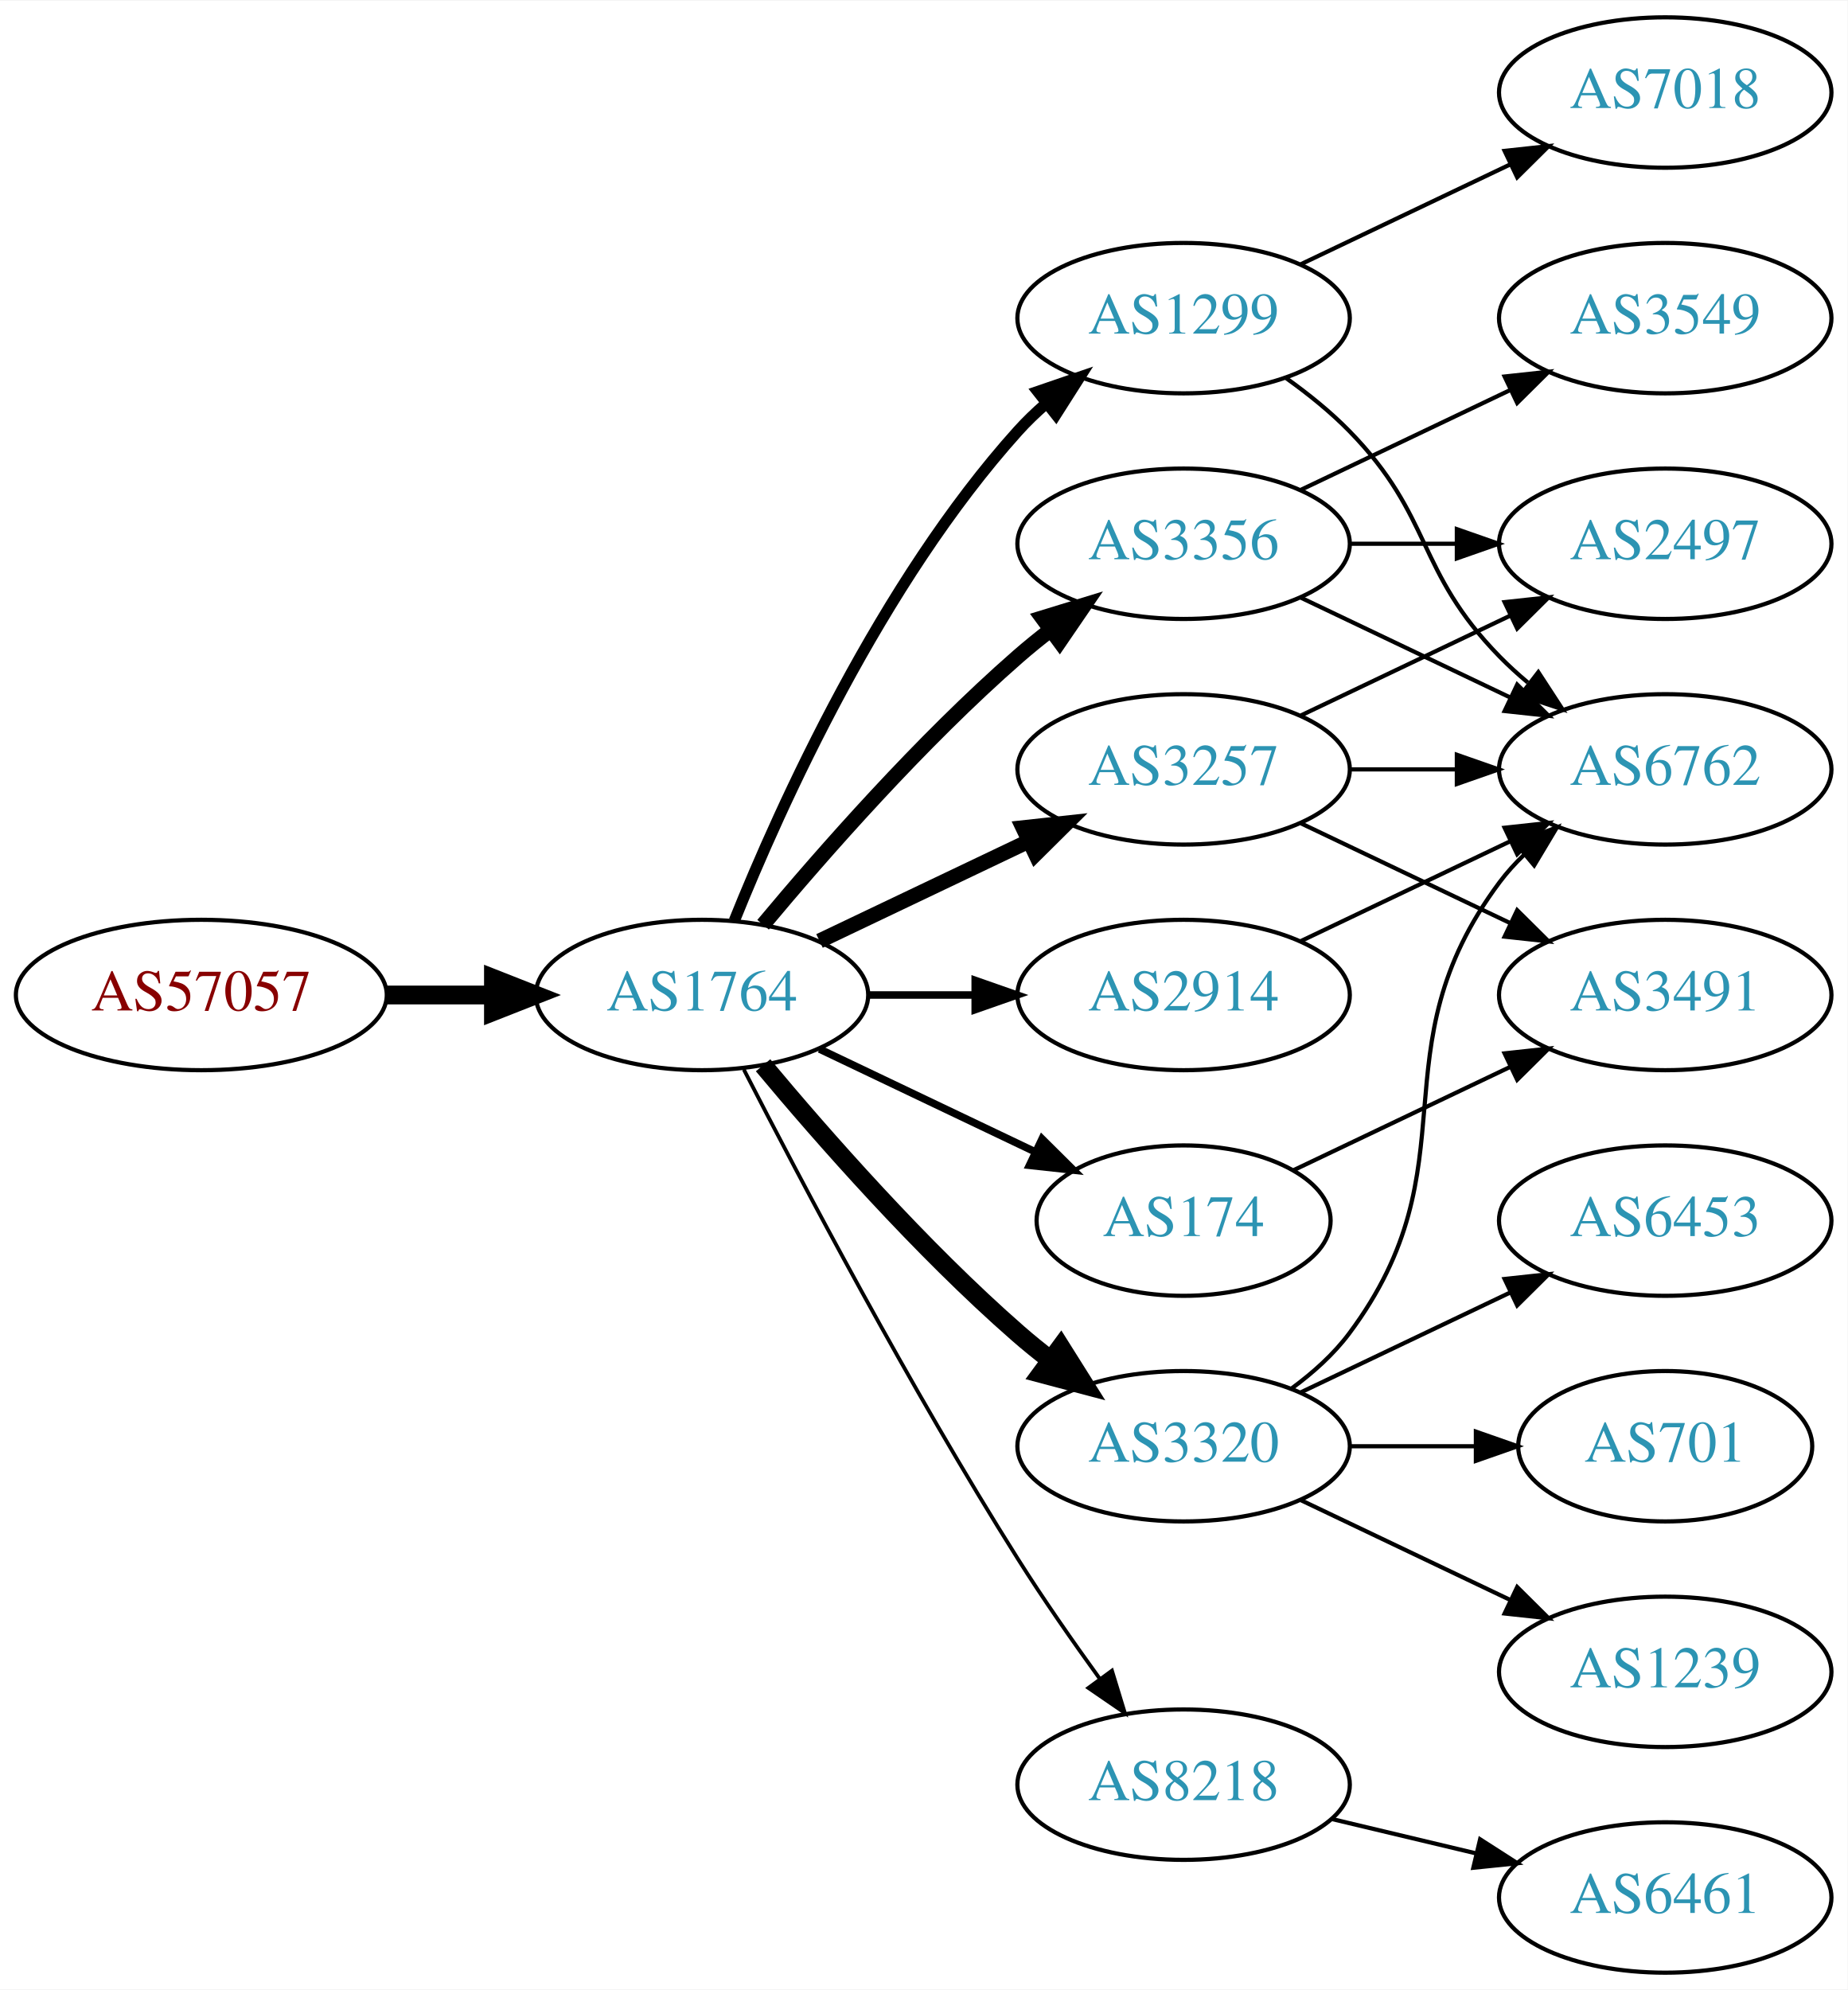
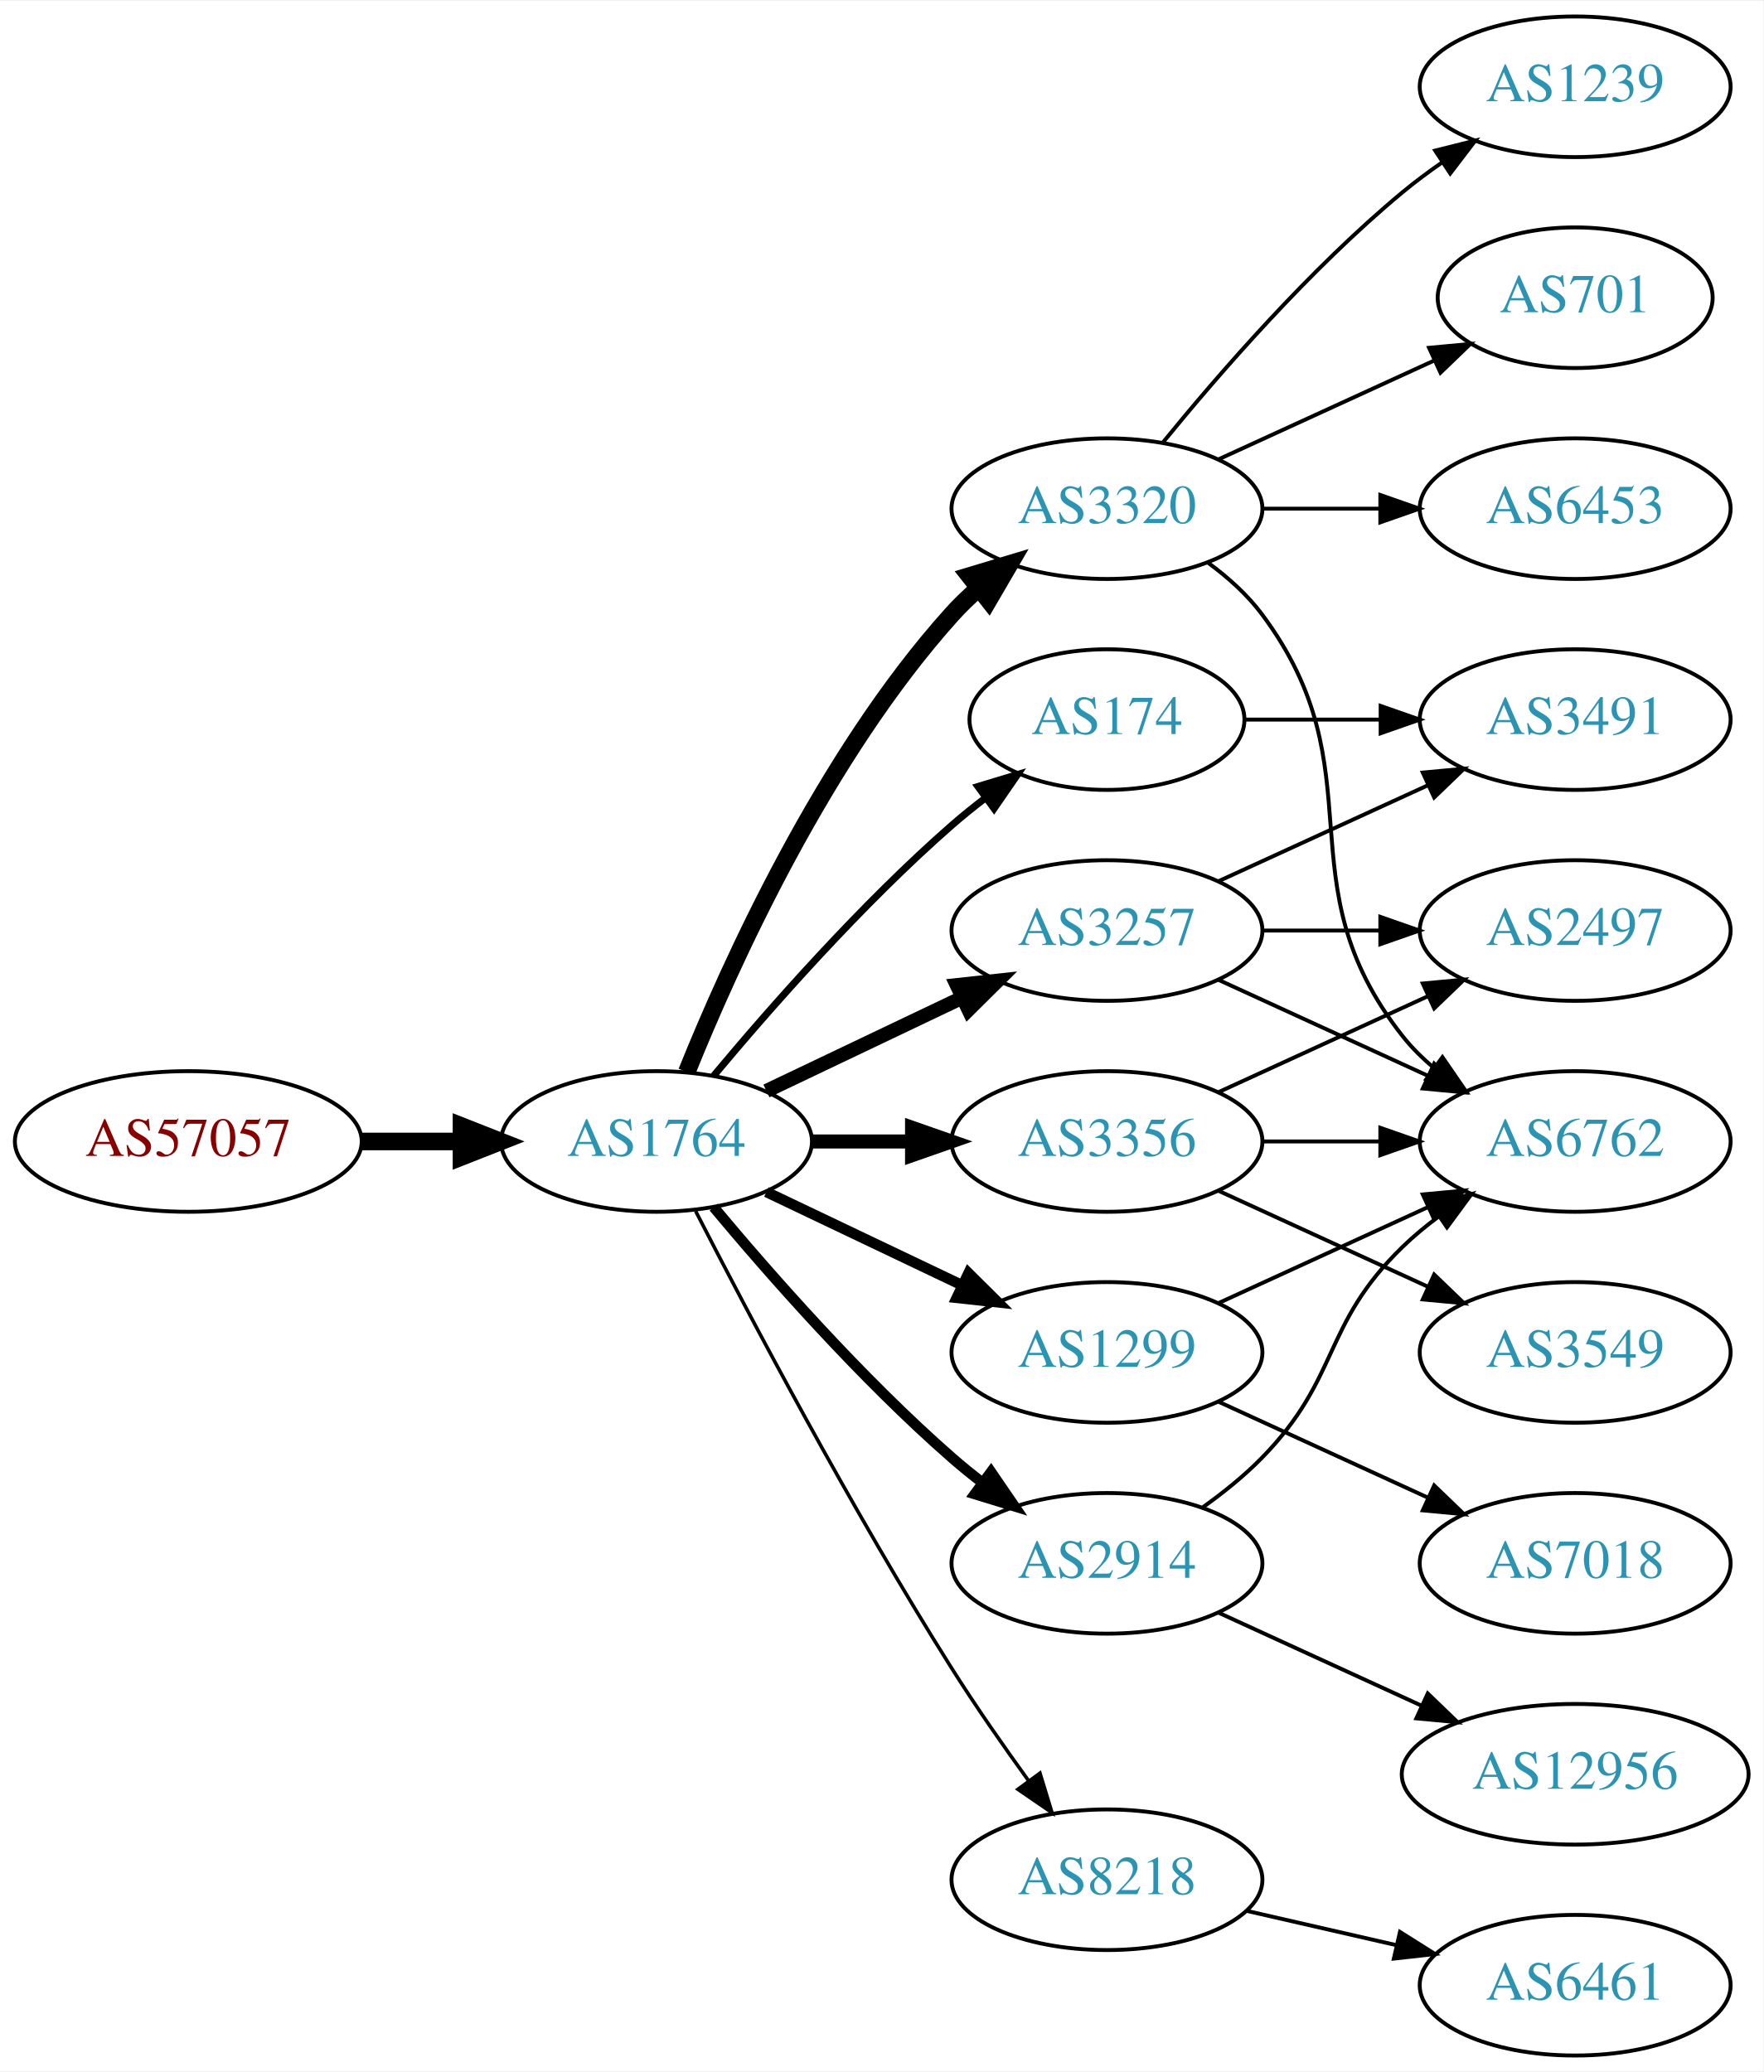
- <svg xmlns="http://www.w3.org/2000/svg" xmlns:xlink="http://www.w3.org/1999/xlink" width="442pt" height="476pt" viewBox="0.00 0.00 442.27 476.00">
-   <g id="graph0" class="graph" transform="scale(1 1) rotate(0) translate(4 472)">
-     <polygon fill="white" stroke="none" points="-4,4 -4,-472 438.271,-472 438.271,4 -4,4" />
+ <svg xmlns="http://www.w3.org/2000/svg" xmlns:xlink="http://www.w3.org/1999/xlink" width="451pt" height="530pt" viewBox="0.00 0.00 451.37 530.00">
+   <g id="graph0" class="graph" transform="scale(1 1) rotate(0) translate(4 526)">
+     <polygon fill="white" stroke="none" points="-4,4 -4,-526 447.37,-526 447.37,4 -4,4" />
    <g id="node1" class="node">
      <g id="a_node1">
        <a xlink:href="/asn/57057" xlink:title="AS57057 ~ AVALON Computersystem Ges.m.b.H. [AT]">
          <ellipse fill="#ffffff" stroke="black" cx="44.196" cy="-234" rx="44.393" ry="18" />
          <text text-anchor="middle" x="44.196" y="-230.3" font-family="Times,serif" font-size="14.00" fill="#880000">AS57057</text>
        </a>
      </g>
    </g>
    <g id="node2" class="node">
      <g id="a_node2">
        <a xlink:href="/asn/1764" xlink:title="AS1764 ~ NEXTLAYER-AS [AT]">
          <ellipse fill="#ffffff" stroke="black" cx="164.039" cy="-234" rx="39.794" ry="18" />
          <text text-anchor="middle" x="164.039" y="-230.3" font-family="Times,serif" font-size="14.00" fill="#2c94b3">AS1764</text>
        </a>
      </g>
    </g>
    <g id="edge1" class="edge">
      <path fill="none" stroke="black" stroke-width="4.5" d="M88.407,-234C96.72,-234 105.482,-234 113.965,-234" />
      <polygon fill="black" stroke="black" stroke-width="4.5" points="114.123,-237.938 124.123,-234 114.123,-230.063 114.123,-237.938" />
    </g>
    <g id="node3" class="node">
      <g id="a_node3">
-         <a xlink:href="/asn/1299" xlink:title="AS1299 ~ Telia Carrier [EU]">
-           <ellipse fill="#ffffff" stroke="black" cx="279.332" cy="-396" rx="39.794" ry="18" />
-           <text text-anchor="middle" x="279.332" y="-392.3" font-family="Times,serif" font-size="14.00" fill="#2c94b3">AS1299</text>
+         <a xlink:href="/asn/174" xlink:title="AS174 ~ Cogent Communications [US]">
+           <ellipse fill="#ffffff" stroke="black" cx="279.332" cy="-342" rx="35.194" ry="18" />
+           <text text-anchor="middle" x="279.332" y="-338.3" font-family="Times,serif" font-size="14.00" fill="#2c94b3">AS174</text>
        </a>
      </g>
    </g>
    <g id="edge2" class="edge">
-       <path fill="none" stroke="black" stroke-width="2.7" d="M171.786,-251.787C182.837,-279.243 206.891,-332.578 239.685,-369 241.688,-371.224 243.906,-373.363 246.239,-375.397" />
-       <polygon fill="black" stroke="black" stroke-width="2.7" points="244.437,-378.433 254.458,-381.873 248.769,-372.935 244.437,-378.433" />
+       <path fill="none" stroke="black" stroke-width="1.8" d="M178.669,-250.817C192.951,-267.929 216.498,-294.745 239.685,-315 242.355,-317.332 245.228,-319.648 248.158,-321.886" />
+       <polygon fill="black" stroke="black" stroke-width="1.8" points="246.309,-324.87 256.449,-327.939 250.436,-319.216 246.309,-324.87" />
    </g>
    <g id="node4" class="node">
      <g id="a_node4">
-         <a xlink:href="/asn/174" xlink:title="AS174 ~ Cogent Communications [US]">
-           <ellipse fill="#ffffff" stroke="black" cx="279.332" cy="-180" rx="35.194" ry="18" />
-           <text text-anchor="middle" x="279.332" y="-176.3" font-family="Times,serif" font-size="14.00" fill="#2c94b3">AS174</text>
+         <a xlink:href="/asn/3320" xlink:title="AS3320 ~ DTAG [DE]">
+           <ellipse fill="#ffffff" stroke="black" cx="279.332" cy="-396" rx="39.794" ry="18" />
+           <text text-anchor="middle" x="279.332" y="-392.3" font-family="Times,serif" font-size="14.00" fill="#2c94b3">AS3320</text>
        </a>
      </g>
    </g>
    <g id="edge3" class="edge">
-       <path fill="none" stroke="black" stroke-width="1.8" d="M192.175,-221.066C207.607,-213.71 227.092,-204.423 243.628,-196.541" />
-       <polygon fill="black" stroke="black" stroke-width="1.8" points="245.448,-199.551 252.969,-192.089 242.436,-193.232 245.448,-199.551" />
+       <path fill="none" stroke="black" stroke-width="4.5" d="M171.786,-251.787C182.837,-279.243 206.891,-332.578 239.685,-369 241.688,-371.224 243.906,-373.363 246.239,-375.397" />
+       <polygon fill="black" stroke="black" stroke-width="4.5" points="244.166,-378.777 254.458,-381.873 249.04,-372.591 244.166,-378.777" />
    </g>
    <g id="node5" class="node">
      <g id="a_node5">
-         <a xlink:href="/asn/3356" xlink:title="AS3356 ~ Level 3 Parent, LLC [US]">
-           <ellipse fill="#ffffff" stroke="black" cx="279.332" cy="-342" rx="39.794" ry="18" />
-           <text text-anchor="middle" x="279.332" y="-338.3" font-family="Times,serif" font-size="14.00" fill="#2c94b3">AS3356</text>
+         <a xlink:href="/asn/1299" xlink:title="AS1299 ~ Telia Carrier [EU]">
+           <ellipse fill="#ffffff" stroke="black" cx="279.332" cy="-180" rx="39.794" ry="18" />
+           <text text-anchor="middle" x="279.332" y="-176.3" font-family="Times,serif" font-size="14.00" fill="#2c94b3">AS1299</text>
        </a>
      </g>
    </g>
    <g id="edge4" class="edge">
-       <path fill="none" stroke="black" stroke-width="3.6" d="M178.669,-250.817C192.951,-267.929 216.498,-294.745 239.685,-315 242.151,-317.154 244.789,-319.294 247.487,-321.372" />
-       <polygon fill="black" stroke="black" stroke-width="3.6" points="245.512,-324.264 255.641,-327.37 249.66,-318.625 245.512,-324.264" />
+       <path fill="none" stroke="black" stroke-width="2.7" d="M192.175,-221.066C207.169,-213.919 225.99,-204.948 242.213,-197.215" />
+       <polygon fill="black" stroke="black" stroke-width="2.7" points="243.895,-200.291 251.417,-192.829 240.884,-193.972 243.895,-200.291" />
    </g>
    <g id="node6" class="node">
      <g id="a_node6">
+         <a xlink:href="/asn/3356" xlink:title="AS3356 ~ Level 3 Parent, LLC [US]">
+           <ellipse fill="#ffffff" stroke="black" cx="279.332" cy="-234" rx="39.794" ry="18" />
+           <text text-anchor="middle" x="279.332" y="-230.3" font-family="Times,serif" font-size="14.00" fill="#2c94b3">AS3356</text>
+         </a>
+       </g>
+     </g>
+     <g id="edge5" class="edge">
+       <path fill="none" stroke="black" stroke-width="3.6" d="M203.711,-234C211.914,-234 220.678,-234 229.21,-234" />
+       <polygon fill="black" stroke="black" stroke-width="3.6" points="229.449,-237.5 239.449,-234 229.449,-230.5 229.449,-237.5" />
+     </g>
+     <g id="node7" class="node">
+       <g id="a_node7">
        <a xlink:href="/asn/3257" xlink:title="AS3257 ~ GTT [DE]">
          <ellipse fill="#ffffff" stroke="black" cx="279.332" cy="-288" rx="39.794" ry="18" />
          <text text-anchor="middle" x="279.332" y="-284.3" font-family="Times,serif" font-size="14.00" fill="#2c94b3">AS3257</text>
        </a>
      </g>
    </g>
-     <g id="edge5" class="edge">
+     <g id="edge6" class="edge">
      <path fill="none" stroke="black" stroke-width="3.6" d="M192.175,-246.934C207.169,-254.081 225.99,-263.052 242.213,-270.785" />
      <polygon fill="black" stroke="black" stroke-width="3.6" points="240.884,-274.028 251.417,-275.171 243.895,-267.709 240.884,-274.028" />
    </g>
-     <g id="node7" class="node">
-       <g id="a_node7">
+     <g id="node8" class="node">
+       <g id="a_node8">
+         <a xlink:href="/asn/2914" xlink:title="AS2914 ~ NTT America, Inc. [US]">
+           <ellipse fill="#ffffff" stroke="black" cx="279.332" cy="-126" rx="39.794" ry="18" />
+           <text text-anchor="middle" x="279.332" y="-122.3" font-family="Times,serif" font-size="14.00" fill="#2c94b3">AS2914</text>
+         </a>
+       </g>
+     </g>
+     <g id="edge7" class="edge">
+       <path fill="none" stroke="black" stroke-width="2.7" d="M178.669,-217.183C192.951,-200.071 216.498,-173.255 239.685,-153 242.151,-150.846 244.789,-148.706 247.487,-146.628" />
+       <polygon fill="black" stroke="black" stroke-width="2.7" points="249.66,-149.375 255.641,-140.63 245.512,-143.736 249.66,-149.375" />
+     </g>
+     <g id="node9" class="node">
+       <g id="a_node9">
        <a xlink:href="/asn/8218" xlink:title="AS8218 ~ legacy Neotelecoms [FR]">
          <ellipse fill="#ffffff" stroke="black" cx="279.332" cy="-45" rx="39.794" ry="18" />
          <text text-anchor="middle" x="279.332" y="-41.3" font-family="Times,serif" font-size="14.00" fill="#2c94b3">AS8218</text>
        </a>
      </g>
    </g>
-     <g id="edge6" class="edge">
+     <g id="edge8" class="edge">
      <path fill="none" stroke="black" stroke-width="0.9" d="M174.065,-216.148C187.501,-189.945 213.95,-139.763 239.685,-99 245.748,-89.396 252.868,-79.187 259.333,-70.261" />
      <polygon fill="black" stroke="black" stroke-width="0.9" points="262.185,-72.291 265.276,-62.157 256.54,-68.152 262.185,-72.291" />
    </g>
-     <g id="node8" class="node">
-       <g id="a_node8">
-         <a xlink:href="/asn/3320" xlink:title="AS3320 ~ DTAG [DE]">
-           <ellipse fill="#ffffff" stroke="black" cx="279.332" cy="-126" rx="39.794" ry="18" />
-           <text text-anchor="middle" x="279.332" y="-122.3" font-family="Times,serif" font-size="14.00" fill="#2c94b3">AS3320</text>
-         </a>
-       </g>
-     </g>
-     <g id="edge7" class="edge">
-       <path fill="none" stroke="black" stroke-width="4.5" d="M178.669,-217.183C192.951,-200.071 216.498,-173.255 239.685,-153 242.151,-150.846 244.789,-148.706 247.487,-146.628" />
-       <polygon fill="black" stroke="black" stroke-width="4.5" points="249.919,-149.727 255.641,-140.63 245.252,-143.384 249.919,-149.727" />
-     </g>
-     <g id="node9" class="node">
-       <g id="a_node9">
-         <a xlink:href="/asn/2914" xlink:title="AS2914 ~ NTT America, Inc. [US]">
-           <ellipse fill="#ffffff" stroke="black" cx="279.332" cy="-234" rx="39.794" ry="18" />
-           <text text-anchor="middle" x="279.332" y="-230.3" font-family="Times,serif" font-size="14.00" fill="#2c94b3">AS2914</text>
-         </a>
-       </g>
-     </g>
-     <g id="edge8" class="edge">
-       <path fill="none" stroke="black" stroke-width="1.8" d="M203.711,-234C211.914,-234 220.678,-234 229.21,-234" />
-       <polygon fill="black" stroke="black" stroke-width="1.8" points="229.449,-237.5 239.449,-234 229.449,-230.5 229.449,-237.5" />
+     <g id="node17" class="node">
+       <g id="a_node17">
+         <a xlink:href="/asn/3491" xlink:title="AS3491 ~ PCCW Global, Inc. [US]">
+           <ellipse fill="#ffffff" stroke="black" cx="399.174" cy="-342" rx="39.794" ry="18" />
+           <text text-anchor="middle" x="399.174" y="-338.3" font-family="Times,serif" font-size="14.00" fill="#2c94b3">AS3491</text>
+         </a>
+       </g>
+     </g>
+     <g id="edge23" class="edge">
+       <path fill="none" stroke="black" d="M314.733,-342C325.557,-342 337.725,-342 349.352,-342" />
+       <polygon fill="black" stroke="black" points="349.383,-345.5 359.383,-342 349.383,-338.5 349.383,-345.5" />
    </g>
    <g id="node10" class="node">
      <g id="a_node10">
+         <a xlink:href="/asn/701" xlink:title="AS701 ~ UUNET [US]">
+           <ellipse fill="#ffffff" stroke="black" cx="399.174" cy="-450" rx="35.194" ry="18" />
+           <text text-anchor="middle" x="399.174" y="-446.3" font-family="Times,serif" font-size="14.00" fill="#2c94b3">AS701</text>
+         </a>
+       </g>
+     </g>
+     <g id="edge9" class="edge">
+       <path fill="none" stroke="black" d="M307.96,-408.661C324.377,-416.183 345.358,-425.798 362.955,-433.861" />
+       <polygon fill="black" stroke="black" points="361.783,-437.174 372.332,-438.158 364.7,-430.811 361.783,-437.174" />
+     </g>
+     <g id="node11" class="node">
+       <g id="a_node11">
+         <a xlink:href="/asn/6453" xlink:title="AS6453 ~ TATA COMMUNICATIONS (AMERICA) INC [US]">
+           <ellipse fill="#ffffff" stroke="black" cx="399.174" cy="-396" rx="39.794" ry="18" />
+           <text text-anchor="middle" x="399.174" y="-392.3" font-family="Times,serif" font-size="14.00" fill="#2c94b3">AS6453</text>
+         </a>
+       </g>
+     </g>
+     <g id="edge10" class="edge">
+       <path fill="none" stroke="black" d="M319.244,-396C328.798,-396 339.147,-396 349.11,-396" />
+       <polygon fill="black" stroke="black" points="349.302,-399.5 359.302,-396 349.302,-392.5 349.302,-399.5" />
+     </g>
+     <g id="node12" class="node">
+       <g id="a_node12">
+         <a xlink:href="/asn/1239" xlink:title="AS1239 ~ Sprint [US]">
+           <ellipse fill="#ffffff" stroke="black" cx="399.174" cy="-504" rx="39.794" ry="18" />
+           <text text-anchor="middle" x="399.174" y="-500.3" font-family="Times,serif" font-size="14.00" fill="#2c94b3">AS1239</text>
+         </a>
+       </g>
+     </g>
+     <g id="edge11" class="edge">
+       <path fill="none" stroke="black" d="M293.751,-413.065C307.865,-430.375 331.28,-457.345 354.978,-477 358.194,-479.668 361.695,-482.27 365.265,-484.741" />
+       <polygon fill="black" stroke="black" points="363.343,-487.666 373.622,-490.236 367.189,-481.817 363.343,-487.666" />
+     </g>
+     <g id="node13" class="node">
+       <g id="a_node13">
        <a xlink:href="/asn/6762" xlink:title="AS6762 ~ TELECOM ITALIA SPARKLE S.p.A. [IT]">
-           <ellipse fill="#ffffff" stroke="black" cx="394.625" cy="-288" rx="39.794" ry="18" />
-           <text text-anchor="middle" x="394.625" y="-284.3" font-family="Times,serif" font-size="14.00" fill="#2c94b3">AS6762</text>
-         </a>
-       </g>
-     </g>
-     <g id="edge16" class="edge">
-       <path fill="none" stroke="black" d="M303.926,-381.611C309.182,-377.852 314.513,-373.563 318.978,-369 339.151,-348.383 334.806,-335.617 354.978,-315 357.071,-312.861 359.354,-310.782 361.731,-308.79" />
-       <polygon fill="black" stroke="black" points="364.249,-311.268 370.031,-302.389 359.974,-305.725 364.249,-311.268" />
+           <ellipse fill="#ffffff" stroke="black" cx="399.174" cy="-234" rx="39.794" ry="18" />
+           <text text-anchor="middle" x="399.174" y="-230.3" font-family="Times,serif" font-size="14.00" fill="#2c94b3">AS6762</text>
+         </a>
+       </g>
+     </g>
+     <g id="edge12" class="edge">
+       <path fill="none" stroke="black" d="M305.262,-382.118C310.338,-378.389 315.256,-373.984 318.978,-369 349.249,-328.458 323.679,-300.754 354.978,-261 357.303,-258.047 360.047,-255.33 363.006,-252.853" />
+       <polygon fill="black" stroke="black" points="365.199,-255.585 371.203,-246.855 361.065,-249.936 365.199,-255.585" />
+     </g>
+     <g id="edge13" class="edge">
+       <path fill="none" stroke="black" d="M307.96,-192.661C323.917,-199.973 344.188,-209.261 361.471,-217.181" />
+       <polygon fill="black" stroke="black" points="360.169,-220.435 370.718,-221.419 363.085,-214.071 360.169,-220.435" />
+     </g>
+     <g id="node14" class="node">
+       <g id="a_node14">
+         <a xlink:href="/asn/7018" xlink:title="AS7018 ~ AT&amp;T Services, Inc. [US]">
+           <ellipse fill="#ffffff" stroke="black" cx="399.174" cy="-126" rx="39.794" ry="18" />
+           <text text-anchor="middle" x="399.174" y="-122.3" font-family="Times,serif" font-size="14.00" fill="#2c94b3">AS7018</text>
+         </a>
+       </g>
+     </g>
+     <g id="edge14" class="edge">
+       <path fill="none" stroke="black" d="M307.96,-167.339C323.917,-160.027 344.188,-150.739 361.471,-142.819" />
+       <polygon fill="black" stroke="black" points="363.085,-145.929 370.718,-138.581 360.169,-139.565 363.085,-145.929" />
+     </g>
+     <g id="edge17" class="edge">
+       <path fill="none" stroke="black" d="M319.244,-234C328.798,-234 339.147,-234 349.11,-234" />
+       <polygon fill="black" stroke="black" points="349.302,-237.5 359.302,-234 349.302,-230.5 349.302,-237.5" />
    </g>
    <g id="node15" class="node">
      <g id="a_node15">
-         <a xlink:href="/asn/7018" xlink:title="AS7018 ~ AT&amp;T Services, Inc. [US]">
-           <ellipse fill="#ffffff" stroke="black" cx="394.625" cy="-450" rx="39.794" ry="18" />
-           <text text-anchor="middle" x="394.625" y="-446.3" font-family="Times,serif" font-size="14.00" fill="#2c94b3">AS7018</text>
-         </a>
-       </g>
-     </g>
-     <g id="edge17" class="edge">
-       <path fill="none" stroke="black" d="M307.468,-408.934C322.462,-416.081 341.283,-425.052 357.506,-432.785" />
-       <polygon fill="black" stroke="black" points="356.177,-436.028 366.71,-437.171 359.188,-429.709 356.177,-436.028" />
-     </g>
-     <g id="node13" class="node">
-       <g id="a_node13">
-         <a xlink:href="/asn/3491" xlink:title="AS3491 ~ PCCW Global, Inc. [US]">
-           <ellipse fill="#ffffff" stroke="black" cx="394.625" cy="-234" rx="39.794" ry="18" />
-           <text text-anchor="middle" x="394.625" y="-230.3" font-family="Times,serif" font-size="14.00" fill="#2c94b3">AS3491</text>
-         </a>
-       </g>
-     </g>
-     <g id="edge22" class="edge">
-       <path fill="none" stroke="black" d="M305.757,-192.119C321.059,-199.413 340.783,-208.814 357.665,-216.86" />
-       <polygon fill="black" stroke="black" points="356.172,-220.026 366.705,-221.169 359.184,-213.707 356.172,-220.026" />
-     </g>
-     <g id="edge9" class="edge">
-       <path fill="none" stroke="black" d="M307.468,-329.066C322.462,-321.919 341.283,-312.948 357.506,-305.215" />
-       <polygon fill="black" stroke="black" points="359.188,-308.291 366.71,-300.829 356.177,-301.972 359.188,-308.291" />
-     </g>
-     <g id="node11" class="node">
-       <g id="a_node11">
-         <a xlink:href="/asn/3549" xlink:title="AS3549 ~ Level 3 Parent, LLC [US]">
-           <ellipse fill="#ffffff" stroke="black" cx="394.625" cy="-396" rx="39.794" ry="18" />
-           <text text-anchor="middle" x="394.625" y="-392.3" font-family="Times,serif" font-size="14.00" fill="#2c94b3">AS3549</text>
-         </a>
-       </g>
-     </g>
-     <g id="edge10" class="edge">
-       <path fill="none" stroke="black" d="M307.468,-354.934C322.462,-362.081 341.283,-371.052 357.506,-378.785" />
-       <polygon fill="black" stroke="black" points="356.177,-382.028 366.71,-383.171 359.188,-375.709 356.177,-382.028" />
-     </g>
-     <g id="node12" class="node">
-       <g id="a_node12">
        <a xlink:href="/asn/2497" xlink:title="AS2497 ~ Internet Initiative Japan Inc. [JP]">
-           <ellipse fill="#ffffff" stroke="black" cx="394.625" cy="-342" rx="39.794" ry="18" />
-           <text text-anchor="middle" x="394.625" y="-338.3" font-family="Times,serif" font-size="14.00" fill="#2c94b3">AS2497</text>
-         </a>
-       </g>
-     </g>
-     <g id="edge11" class="edge">
-       <path fill="none" stroke="black" d="M319.004,-342C327.207,-342 335.971,-342 344.503,-342" />
-       <polygon fill="black" stroke="black" points="344.742,-345.5 354.742,-342 344.742,-338.5 344.742,-345.5" />
-     </g>
-     <g id="edge12" class="edge">
-       <path fill="none" stroke="black" d="M319.004,-288C327.207,-288 335.971,-288 344.503,-288" />
-       <polygon fill="black" stroke="black" points="344.742,-291.5 354.742,-288 344.742,-284.5 344.742,-291.5" />
-     </g>
-     <g id="edge14" class="edge">
-       <path fill="none" stroke="black" d="M307.468,-300.934C322.462,-308.081 341.283,-317.052 357.506,-324.785" />
-       <polygon fill="black" stroke="black" points="356.177,-328.028 366.71,-329.171 359.188,-321.709 356.177,-328.028" />
-     </g>
-     <g id="edge13" class="edge">
-       <path fill="none" stroke="black" d="M307.468,-275.066C322.462,-267.919 341.283,-258.948 357.506,-251.215" />
-       <polygon fill="black" stroke="black" points="359.188,-254.291 366.71,-246.829 356.177,-247.972 359.188,-254.291" />
-     </g>
-     <g id="node14" class="node">
-       <g id="a_node14">
-         <a xlink:href="/asn/6461" xlink:title="AS6461 ~ Zayo Bandwidth [US]">
-           <ellipse fill="#ffffff" stroke="black" cx="394.625" cy="-18" rx="39.794" ry="18" />
-           <text text-anchor="middle" x="394.625" y="-14.3" font-family="Times,serif" font-size="14.00" fill="#2c94b3">AS6461</text>
+           <ellipse fill="#ffffff" stroke="black" cx="399.174" cy="-288" rx="39.794" ry="18" />
+           <text text-anchor="middle" x="399.174" y="-284.3" font-family="Times,serif" font-size="14.00" fill="#2c94b3">AS2497</text>
        </a>
      </g>
    </g>
    <g id="edge15" class="edge">
-       <path fill="none" stroke="black" d="M314.939,-36.752C325.81,-34.162 337.964,-31.265 349.407,-28.538" />
-       <polygon fill="black" stroke="black" points="350.313,-31.92 359.229,-26.197 348.69,-25.111 350.313,-31.92" />
-     </g>
-     <g id="edge19" class="edge">
-       <path fill="none" stroke="black" d="M305.262,-139.882C310.338,-143.611 315.256,-148.016 318.978,-153 349.249,-193.542 324.707,-220.458 354.978,-261 356.723,-263.336 358.73,-265.545 360.893,-267.617" />
-       <polygon fill="black" stroke="black" points="358.771,-270.405 368.694,-274.118 363.253,-265.027 358.771,-270.405" />
+       <path fill="none" stroke="black" d="M307.96,-246.661C323.917,-253.973 344.188,-263.261 361.471,-271.181" />
+       <polygon fill="black" stroke="black" points="360.169,-274.435 370.718,-275.419 363.085,-268.071 360.169,-274.435" />
    </g>
    <g id="node16" class="node">
      <g id="a_node16">
-         <a xlink:href="/asn/6453" xlink:title="AS6453 ~ TATA COMMUNICATIONS (AMERICA) INC [US]">
-           <ellipse fill="#ffffff" stroke="black" cx="394.625" cy="-180" rx="39.794" ry="18" />
-           <text text-anchor="middle" x="394.625" y="-176.3" font-family="Times,serif" font-size="14.00" fill="#2c94b3">AS6453</text>
-         </a>
-       </g>
+         <a xlink:href="/asn/3549" xlink:title="AS3549 ~ Level 3 Parent, LLC [US]">
+           <ellipse fill="#ffffff" stroke="black" cx="399.174" cy="-180" rx="39.794" ry="18" />
+           <text text-anchor="middle" x="399.174" y="-176.3" font-family="Times,serif" font-size="14.00" fill="#2c94b3">AS3549</text>
+         </a>
+       </g>
+     </g>
+     <g id="edge16" class="edge">
+       <path fill="none" stroke="black" d="M307.96,-221.339C323.917,-214.027 344.188,-204.739 361.471,-196.819" />
+       <polygon fill="black" stroke="black" points="363.085,-199.929 370.718,-192.581 360.169,-193.565 363.085,-199.929" />
+     </g>
+     <g id="edge19" class="edge">
+       <path fill="none" stroke="black" d="M307.96,-275.339C323.917,-268.027 344.188,-258.739 361.471,-250.819" />
+       <polygon fill="black" stroke="black" points="363.085,-253.929 370.718,-246.581 360.169,-247.565 363.085,-253.929" />
    </g>
    <g id="edge18" class="edge">
-       <path fill="none" stroke="black" d="M307.468,-138.934C322.462,-146.081 341.283,-155.052 357.506,-162.785" />
-       <polygon fill="black" stroke="black" points="356.177,-166.028 366.71,-167.171 359.188,-159.709 356.177,-166.028" />
-     </g>
-     <g id="node17" class="node">
-       <g id="a_node17">
-         <a xlink:href="/asn/701" xlink:title="AS701 ~ UUNET [US]">
-           <ellipse fill="#ffffff" stroke="black" cx="394.625" cy="-126" rx="35.194" ry="18" />
-           <text text-anchor="middle" x="394.625" y="-122.3" font-family="Times,serif" font-size="14.00" fill="#2c94b3">AS701</text>
-         </a>
-       </g>
+       <path fill="none" stroke="black" d="M319.244,-288C328.798,-288 339.147,-288 349.11,-288" />
+       <polygon fill="black" stroke="black" points="349.302,-291.5 359.302,-288 349.302,-284.5 349.302,-291.5" />
    </g>
    <g id="edge20" class="edge">
-       <path fill="none" stroke="black" d="M319.004,-126C328.709,-126 339.2,-126 349.163,-126" />
-       <polygon fill="black" stroke="black" points="349.299,-129.5 359.299,-126 349.299,-122.5 349.299,-129.5" />
+       <path fill="none" stroke="black" d="M307.96,-300.661C323.917,-307.973 344.188,-317.261 361.471,-325.181" />
+       <polygon fill="black" stroke="black" points="360.169,-328.435 370.718,-329.419 363.085,-322.071 360.169,-328.435" />
+     </g>
+     <g id="edge21" class="edge">
+       <path fill="none" stroke="black" d="M303.926,-140.389C309.182,-144.148 314.513,-148.437 318.978,-153 339.151,-173.617 334.285,-186.906 354.978,-207 357.823,-209.763 360.997,-212.386 364.297,-214.834" />
+       <polygon fill="black" stroke="black" points="362.414,-217.786 372.645,-220.538 366.363,-212.006 362.414,-217.786" />
    </g>
    <g id="node18" class="node">
      <g id="a_node18">
-         <a xlink:href="/asn/1239" xlink:title="AS1239 ~ Sprint [US]">
-           <ellipse fill="#ffffff" stroke="black" cx="394.625" cy="-72" rx="39.794" ry="18" />
-           <text text-anchor="middle" x="394.625" y="-68.3" font-family="Times,serif" font-size="14.00" fill="#2c94b3">AS1239</text>
-         </a>
-       </g>
-     </g>
-     <g id="edge21" class="edge">
-       <path fill="none" stroke="black" d="M307.468,-113.066C322.462,-105.919 341.283,-96.948 357.506,-89.215" />
-       <polygon fill="black" stroke="black" points="359.188,-92.291 366.71,-84.829 356.177,-85.972 359.188,-92.291" />
-     </g>
-     <g id="edge23" class="edge">
-       <path fill="none" stroke="black" d="M307.468,-246.934C322.462,-254.081 341.283,-263.052 357.506,-270.785" />
-       <polygon fill="black" stroke="black" points="356.177,-274.028 366.71,-275.171 359.188,-267.709 356.177,-274.028" />
+         <a xlink:href="/asn/12956" xlink:title="AS12956 ~ TELXIUS [ES]">
+           <ellipse fill="#ffffff" stroke="black" cx="399.174" cy="-72" rx="44.393" ry="18" />
+           <text text-anchor="middle" x="399.174" y="-68.3" font-family="Times,serif" font-size="14.00" fill="#2c94b3">AS12956</text>
+         </a>
+       </g>
+     </g>
+     <g id="edge22" class="edge">
+       <path fill="none" stroke="black" d="M307.96,-113.339C323.458,-106.238 343.025,-97.272 359.971,-89.506" />
+       <polygon fill="black" stroke="black" points="361.441,-92.683 369.074,-85.335 358.525,-86.319 361.441,-92.683" />
+     </g>
+     <g id="node19" class="node">
+       <g id="a_node19">
+         <a xlink:href="/asn/6461" xlink:title="AS6461 ~ Zayo Bandwidth [US]">
+           <ellipse fill="#ffffff" stroke="black" cx="399.174" cy="-18" rx="39.794" ry="18" />
+           <text text-anchor="middle" x="399.174" y="-14.3" font-family="Times,serif" font-size="14.00" fill="#2c94b3">AS6461</text>
+         </a>
+       </g>
+     </g>
+     <g id="edge24" class="edge">
+       <path fill="none" stroke="black" d="M315.051,-37.045C327.051,-34.296 340.672,-31.175 353.364,-28.267" />
+       <polygon fill="black" stroke="black" points="354.33,-31.636 363.296,-25.991 352.767,-24.813 354.33,-31.636" />
    </g>
  </g>
</svg>
